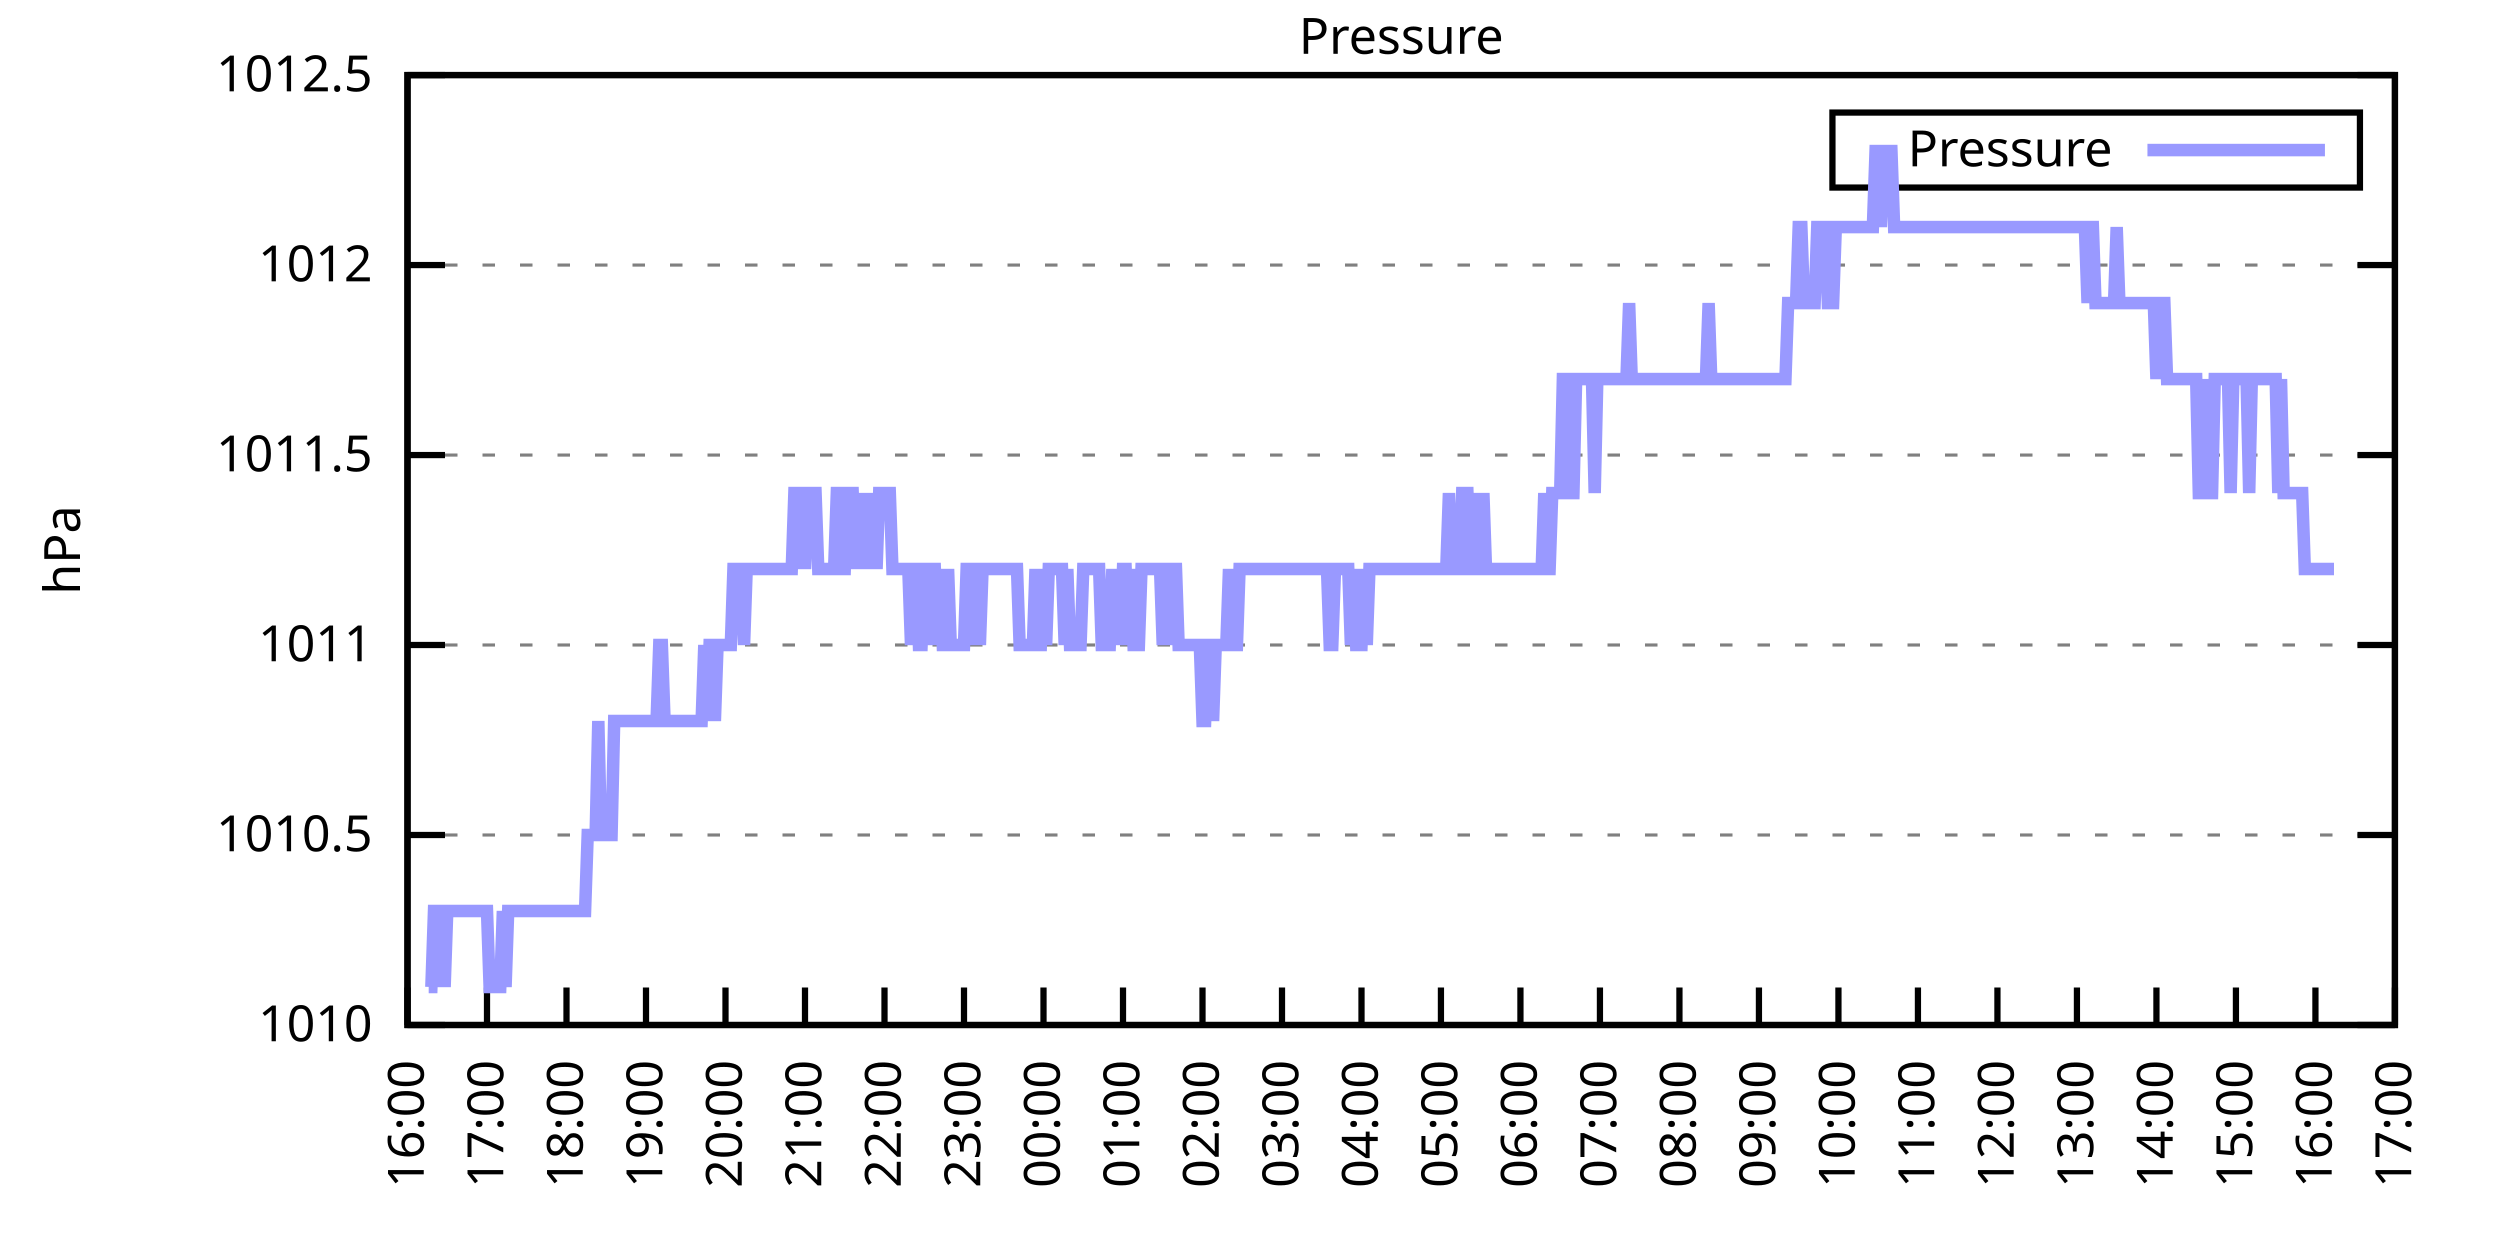
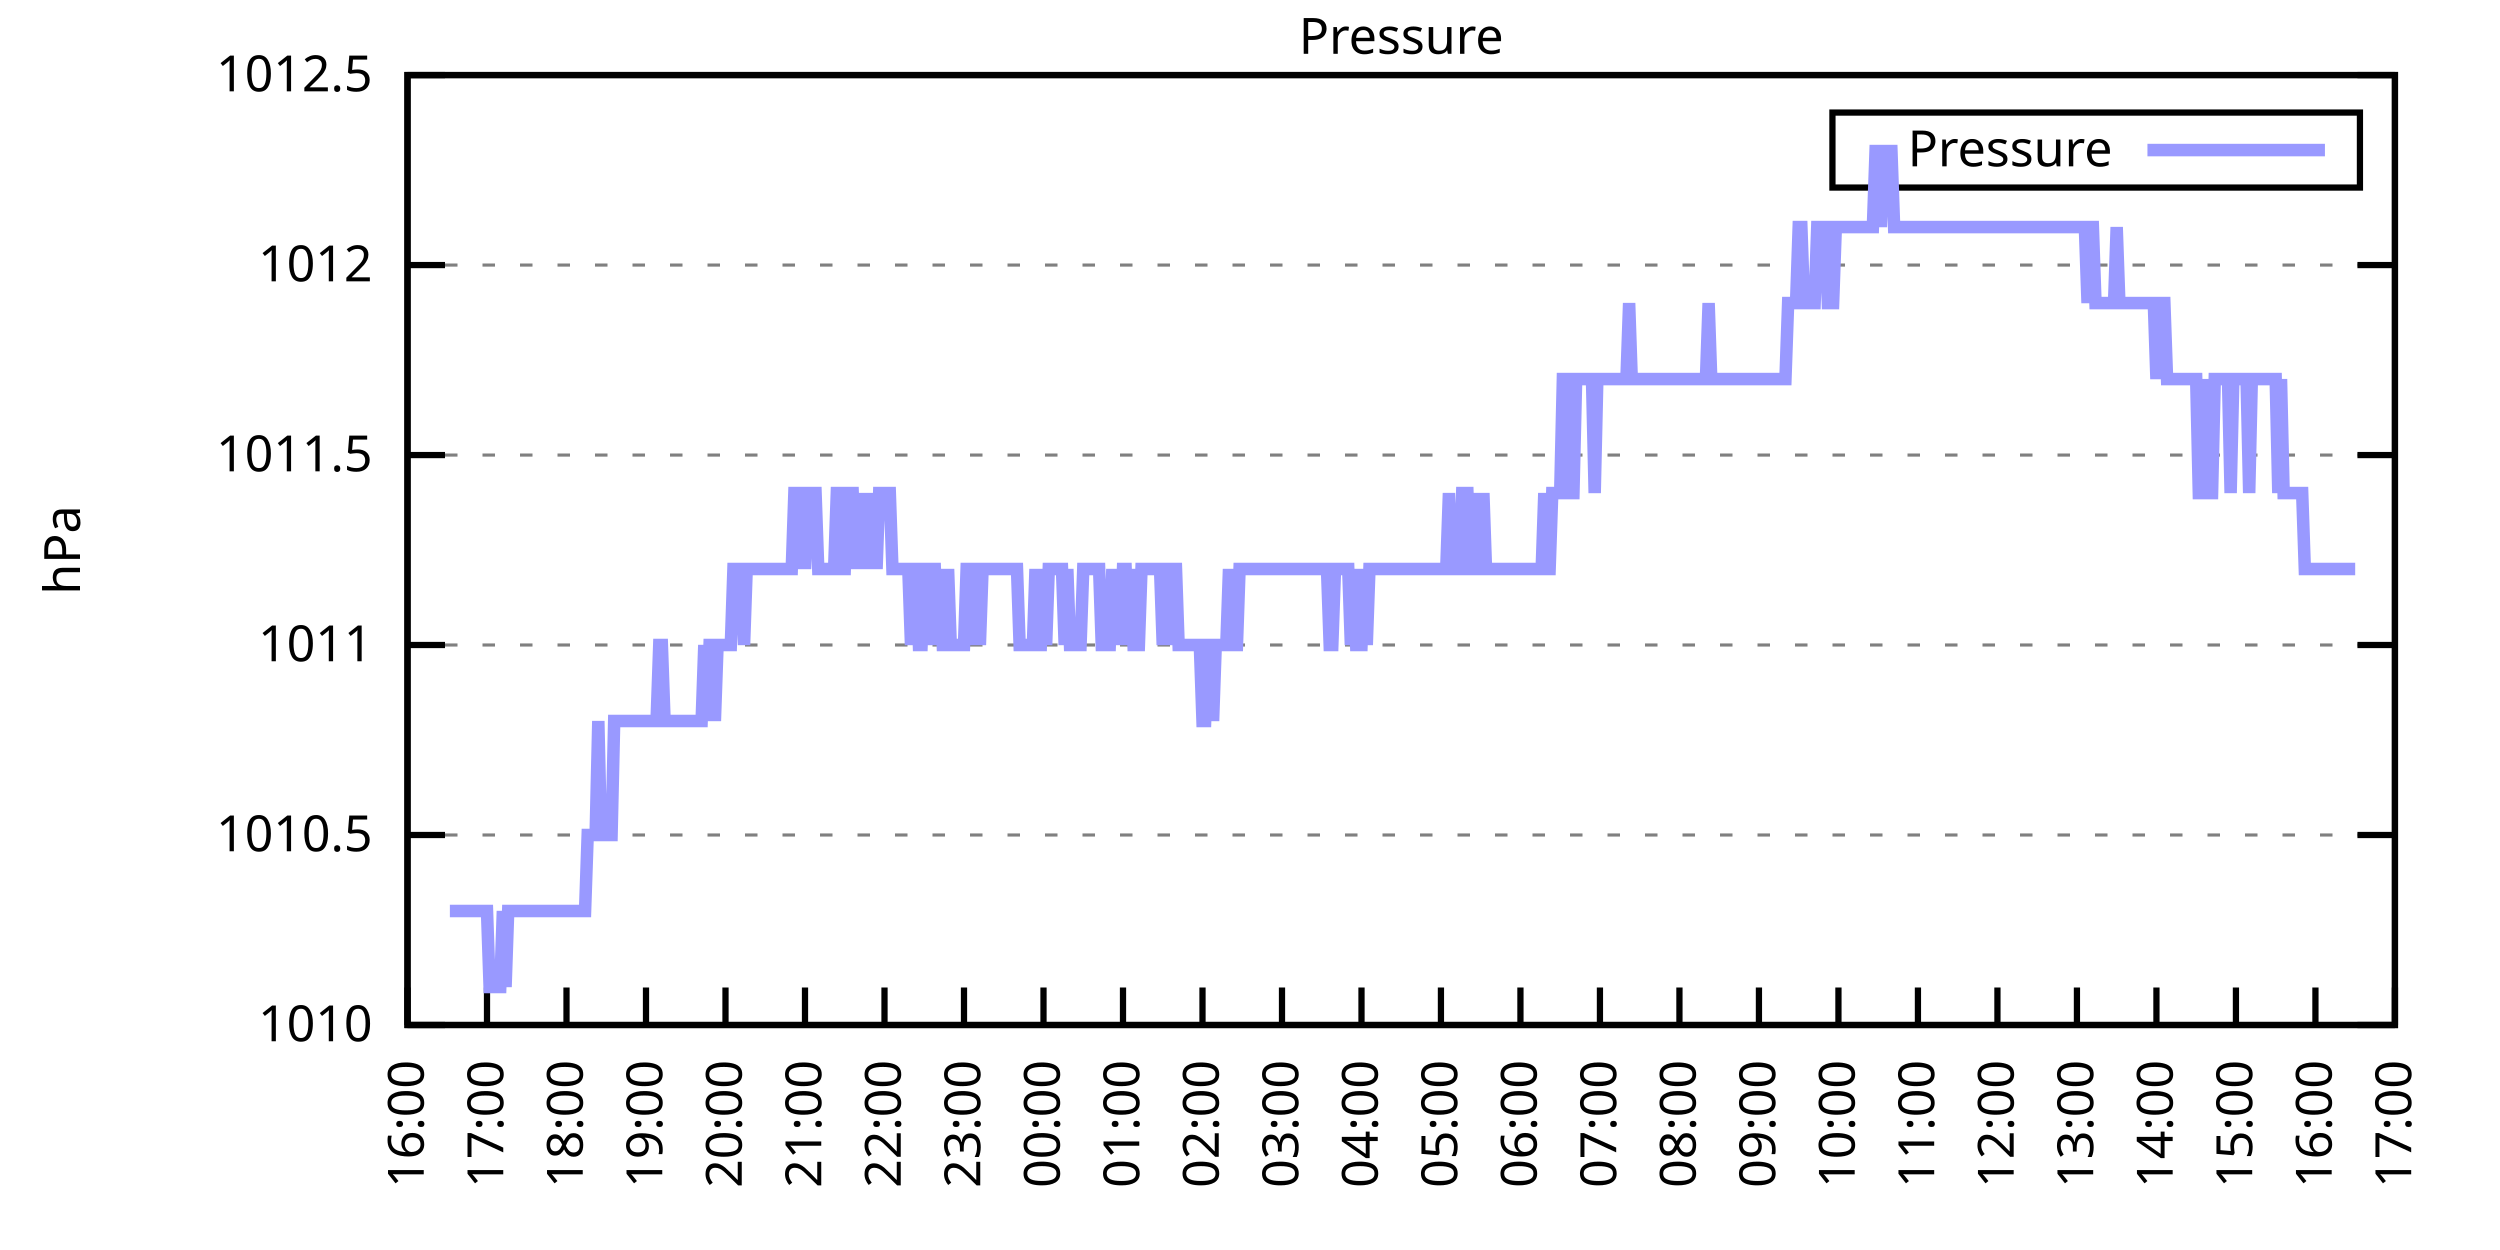
<svg xmlns="http://www.w3.org/2000/svg" xmlns:xlink="http://www.w3.org/1999/xlink" width="400" height="200" viewBox="0 0 400 200">
  <g id="gnuplot_canvas">
    <rect x="0" y="0" width="400" height="200" fill="none" />
    <defs>
      <circle id="gpDot" r="0.5" stroke-width="0.5" stroke="currentColor" />
      <path id="gpPt0" stroke-width="0.333" stroke="currentColor" d="M-1,0 h2 M0,-1 v2" />
      <path id="gpPt1" stroke-width="0.333" stroke="currentColor" d="M-1,-1 L1,1 M1,-1 L-1,1" />
      <path id="gpPt2" stroke-width="0.333" stroke="currentColor" d="M-1,0 L1,0 M0,-1 L0,1 M-1,-1 L1,1 M-1,1 L1,-1" />
      <rect id="gpPt3" stroke-width="0.333" stroke="currentColor" x="-1" y="-1" width="2" height="2" />
      <rect id="gpPt4" stroke-width="0.333" stroke="currentColor" fill="currentColor" x="-1" y="-1" width="2" height="2" />
      <circle id="gpPt5" stroke-width="0.333" stroke="currentColor" cx="0" cy="0" r="1" />
      <use xlink:href="#gpPt5" id="gpPt6" fill="currentColor" stroke="none" />
      <path id="gpPt7" stroke-width="0.333" stroke="currentColor" d="M0,-1.33 L-1.33,0.67 L1.33,0.67 z" />
      <use xlink:href="#gpPt7" id="gpPt8" fill="currentColor" stroke="none" />
      <use xlink:href="#gpPt7" id="gpPt9" stroke="currentColor" transform="rotate(180)" />
      <use xlink:href="#gpPt9" id="gpPt10" fill="currentColor" stroke="none" />
      <use xlink:href="#gpPt3" id="gpPt11" stroke="currentColor" transform="rotate(45)" />
      <use xlink:href="#gpPt11" id="gpPt12" fill="currentColor" stroke="none" />
      <path id="gpPt13" stroke-width="0.333" stroke="currentColor" d="M0,1.330 L1.265,0.411 L0.782,-1.067 L-0.782,-1.076 L-1.265,0.411 z" />
      <use xlink:href="#gpPt13" id="gpPt14" fill="currentColor" stroke="none" />
      <filter id="textbox" filterUnits="objectBoundingBox" x="0" y="0" height="1" width="1">
        <feFlood flood-color="white" flood-opacity="1" result="bgnd" />
        <feComposite in="SourceGraphic" in2="bgnd" operator="atop" />
      </filter>
      <filter id="greybox" filterUnits="objectBoundingBox" x="0" y="0" height="1" width="1">
        <feFlood flood-color="lightgrey" flood-opacity="1" result="grey" />
        <feComposite in="SourceGraphic" in2="grey" operator="atop" />
      </filter>
    </defs>
    <g fill="none" color="white" stroke="currentColor" stroke-width="1.00" stroke-linecap="butt" stroke-linejoin="miter">
</g>
    <g fill="none" color="black" stroke="currentColor" stroke-width="1.00" stroke-linecap="butt" stroke-linejoin="miter">
      <g stroke="none" shape-rendering="crispEdges">
        <polygon fill="rgb(255, 255, 255)" points="65.20,164.00 383.18,164.00 383.18,12.02 65.20,12.02 " />
      </g>
    </g>
    <g fill="none" color="black" stroke="currentColor" stroke-width="1.00" stroke-linecap="butt" stroke-linejoin="miter">
</g>
    <g fill="none" color="black" stroke="black" stroke-width="0.50" stroke-linecap="butt" stroke-linejoin="miter">
</g>
    <g fill="none" color="gray" stroke="currentColor" stroke-width="0.50" stroke-linecap="butt" stroke-linejoin="miter">
      <path stroke="gray" stroke-dasharray="2,4" class="gridline" d="M65.20,164.00 L383.19,164.00  " />
    </g>
    <g fill="none" color="gray" stroke="gray" stroke-width="1.00" stroke-linecap="butt" stroke-linejoin="miter">
</g>
    <g fill="none" color="black" stroke="currentColor" stroke-width="1.00" stroke-linecap="butt" stroke-linejoin="miter">
      <path stroke="black" d="M65.20,164.00 L71.20,164.00 M383.19,164.00 L377.19,164.00  " />
      <g transform="translate(59.60,166.60)" stroke="none" fill="black" font-family="Sans" font-size="8.00" text-anchor="end">
        <text>
          <tspan font-family="Sans"> 1010</tspan>
        </text>
      </g>
    </g>
    <g fill="none" color="black" stroke="currentColor" stroke-width="1.00" stroke-linecap="butt" stroke-linejoin="miter">
</g>
    <g fill="none" color="black" stroke="black" stroke-width="0.50" stroke-linecap="butt" stroke-linejoin="miter">
</g>
    <g fill="none" color="gray" stroke="currentColor" stroke-width="0.50" stroke-linecap="butt" stroke-linejoin="miter">
      <path stroke="gray" stroke-dasharray="2,4" class="gridline" d="M65.20,133.60 L383.19,133.60  " />
    </g>
    <g fill="none" color="gray" stroke="gray" stroke-width="1.00" stroke-linecap="butt" stroke-linejoin="miter">
</g>
    <g fill="none" color="black" stroke="currentColor" stroke-width="1.00" stroke-linecap="butt" stroke-linejoin="miter">
      <path stroke="black" d="M65.20,133.60 L71.20,133.60 M383.19,133.60 L377.19,133.60  " />
      <g transform="translate(59.60,136.20)" stroke="none" fill="black" font-family="Sans" font-size="8.00" text-anchor="end">
        <text>
          <tspan font-family="Sans"> 1010.5</tspan>
        </text>
      </g>
    </g>
    <g fill="none" color="black" stroke="currentColor" stroke-width="1.00" stroke-linecap="butt" stroke-linejoin="miter">
</g>
    <g fill="none" color="black" stroke="black" stroke-width="0.50" stroke-linecap="butt" stroke-linejoin="miter">
</g>
    <g fill="none" color="gray" stroke="currentColor" stroke-width="0.50" stroke-linecap="butt" stroke-linejoin="miter">
      <path stroke="gray" stroke-dasharray="2,4" class="gridline" d="M65.20,103.20 L383.19,103.20  " />
    </g>
    <g fill="none" color="gray" stroke="gray" stroke-width="1.00" stroke-linecap="butt" stroke-linejoin="miter">
</g>
    <g fill="none" color="black" stroke="currentColor" stroke-width="1.00" stroke-linecap="butt" stroke-linejoin="miter">
      <path stroke="black" d="M65.20,103.20 L71.20,103.20 M383.19,103.20 L377.19,103.20  " />
      <g transform="translate(59.60,105.80)" stroke="none" fill="black" font-family="Sans" font-size="8.00" text-anchor="end">
        <text>
          <tspan font-family="Sans"> 1011</tspan>
        </text>
      </g>
    </g>
    <g fill="none" color="black" stroke="currentColor" stroke-width="1.00" stroke-linecap="butt" stroke-linejoin="miter">
</g>
    <g fill="none" color="black" stroke="black" stroke-width="0.50" stroke-linecap="butt" stroke-linejoin="miter">
</g>
    <g fill="none" color="gray" stroke="currentColor" stroke-width="0.50" stroke-linecap="butt" stroke-linejoin="miter">
      <path stroke="gray" stroke-dasharray="2,4" class="gridline" d="M65.20,72.81 L383.19,72.81  " />
    </g>
    <g fill="none" color="gray" stroke="gray" stroke-width="1.00" stroke-linecap="butt" stroke-linejoin="miter">
</g>
    <g fill="none" color="black" stroke="currentColor" stroke-width="1.00" stroke-linecap="butt" stroke-linejoin="miter">
      <path stroke="black" d="M65.20,72.81 L71.20,72.81 M383.19,72.81 L377.19,72.81  " />
      <g transform="translate(59.60,75.41)" stroke="none" fill="black" font-family="Sans" font-size="8.00" text-anchor="end">
        <text>
          <tspan font-family="Sans"> 1011.5</tspan>
        </text>
      </g>
    </g>
    <g fill="none" color="black" stroke="currentColor" stroke-width="1.00" stroke-linecap="butt" stroke-linejoin="miter">
</g>
    <g fill="none" color="black" stroke="black" stroke-width="0.50" stroke-linecap="butt" stroke-linejoin="miter">
</g>
    <g fill="none" color="gray" stroke="currentColor" stroke-width="0.50" stroke-linecap="butt" stroke-linejoin="miter">
      <path stroke="gray" stroke-dasharray="2,4" class="gridline" d="M65.20,42.41 L383.19,42.41  " />
    </g>
    <g fill="none" color="gray" stroke="gray" stroke-width="1.00" stroke-linecap="butt" stroke-linejoin="miter">
</g>
    <g fill="none" color="black" stroke="currentColor" stroke-width="1.00" stroke-linecap="butt" stroke-linejoin="miter">
      <path stroke="black" d="M65.20,42.41 L71.20,42.41 M383.19,42.41 L377.19,42.41  " />
      <g transform="translate(59.60,45.01)" stroke="none" fill="black" font-family="Sans" font-size="8.00" text-anchor="end">
        <text>
          <tspan font-family="Sans"> 1012</tspan>
        </text>
      </g>
    </g>
    <g fill="none" color="black" stroke="currentColor" stroke-width="1.00" stroke-linecap="butt" stroke-linejoin="miter">
</g>
    <g fill="none" color="black" stroke="black" stroke-width="0.50" stroke-linecap="butt" stroke-linejoin="miter">
</g>
    <g fill="none" color="gray" stroke="currentColor" stroke-width="0.50" stroke-linecap="butt" stroke-linejoin="miter">
      <path stroke="gray" stroke-dasharray="2,4" class="gridline" d="M65.20,12.01 L383.19,12.01  " />
    </g>
    <g fill="none" color="gray" stroke="gray" stroke-width="1.00" stroke-linecap="butt" stroke-linejoin="miter">
</g>
    <g fill="none" color="black" stroke="currentColor" stroke-width="1.00" stroke-linecap="butt" stroke-linejoin="miter">
      <path stroke="black" d="M65.20,12.01 L71.20,12.01 M383.19,12.01 L377.19,12.01  " />
      <g transform="translate(59.60,14.61)" stroke="none" fill="black" font-family="Sans" font-size="8.00" text-anchor="end">
        <text>
          <tspan font-family="Sans"> 1012.5</tspan>
        </text>
      </g>
    </g>
    <g fill="none" color="black" stroke="currentColor" stroke-width="1.00" stroke-linecap="butt" stroke-linejoin="miter">
      <path stroke="black" d="M65.20,164.00 L65.20,158.00  " />
      <g transform="translate(67.80,169.60) rotate(270.00)" stroke="none" fill="black" font-family="Sans" font-size="8.00" text-anchor="end">
        <text>
          <tspan font-family="Sans">16:00</tspan>
        </text>
      </g>
    </g>
    <g fill="none" color="black" stroke="currentColor" stroke-width="1.00" stroke-linecap="butt" stroke-linejoin="miter">
      <path stroke="black" d="M77.92,164.00 L77.92,158.00  " />
      <g transform="translate(80.52,169.60) rotate(270.00)" stroke="none" fill="black" font-family="Sans" font-size="8.00" text-anchor="end">
        <text>
          <tspan font-family="Sans">17:00</tspan>
        </text>
      </g>
    </g>
    <g fill="none" color="black" stroke="currentColor" stroke-width="1.00" stroke-linecap="butt" stroke-linejoin="miter">
      <path stroke="black" d="M90.64,164.00 L90.64,158.00  " />
      <g transform="translate(93.24,169.60) rotate(270.00)" stroke="none" fill="black" font-family="Sans" font-size="8.00" text-anchor="end">
        <text>
          <tspan font-family="Sans">18:00</tspan>
        </text>
      </g>
    </g>
    <g fill="none" color="black" stroke="currentColor" stroke-width="1.00" stroke-linecap="butt" stroke-linejoin="miter">
      <path stroke="black" d="M103.36,164.00 L103.36,158.00  " />
      <g transform="translate(105.96,169.60) rotate(270.00)" stroke="none" fill="black" font-family="Sans" font-size="8.00" text-anchor="end">
        <text>
          <tspan font-family="Sans">19:00</tspan>
        </text>
      </g>
    </g>
    <g fill="none" color="black" stroke="currentColor" stroke-width="1.00" stroke-linecap="butt" stroke-linejoin="miter">
      <path stroke="black" d="M116.08,164.00 L116.08,158.00  " />
      <g transform="translate(118.68,169.60) rotate(270.00)" stroke="none" fill="black" font-family="Sans" font-size="8.00" text-anchor="end">
        <text>
          <tspan font-family="Sans">20:00</tspan>
        </text>
      </g>
    </g>
    <g fill="none" color="black" stroke="currentColor" stroke-width="1.00" stroke-linecap="butt" stroke-linejoin="miter">
      <path stroke="black" d="M128.80,164.00 L128.80,158.00  " />
      <g transform="translate(131.40,169.60) rotate(270.00)" stroke="none" fill="black" font-family="Sans" font-size="8.00" text-anchor="end">
        <text>
          <tspan font-family="Sans">21:00</tspan>
        </text>
      </g>
    </g>
    <g fill="none" color="black" stroke="currentColor" stroke-width="1.00" stroke-linecap="butt" stroke-linejoin="miter">
      <path stroke="black" d="M141.52,164.00 L141.52,158.00  " />
      <g transform="translate(144.12,169.60) rotate(270.00)" stroke="none" fill="black" font-family="Sans" font-size="8.00" text-anchor="end">
        <text>
          <tspan font-family="Sans">22:00</tspan>
        </text>
      </g>
    </g>
    <g fill="none" color="black" stroke="currentColor" stroke-width="1.00" stroke-linecap="butt" stroke-linejoin="miter">
      <path stroke="black" d="M154.24,164.00 L154.24,158.00  " />
      <g transform="translate(156.84,169.60) rotate(270.00)" stroke="none" fill="black" font-family="Sans" font-size="8.00" text-anchor="end">
        <text>
          <tspan font-family="Sans">23:00</tspan>
        </text>
      </g>
    </g>
    <g fill="none" color="black" stroke="currentColor" stroke-width="1.00" stroke-linecap="butt" stroke-linejoin="miter">
      <path stroke="black" d="M166.96,164.00 L166.96,158.00  " />
      <g transform="translate(169.56,169.60) rotate(270.00)" stroke="none" fill="black" font-family="Sans" font-size="8.00" text-anchor="end">
        <text>
          <tspan font-family="Sans">00:00</tspan>
        </text>
      </g>
    </g>
    <g fill="none" color="black" stroke="currentColor" stroke-width="1.00" stroke-linecap="butt" stroke-linejoin="miter">
      <path stroke="black" d="M179.68,164.00 L179.68,158.00  " />
      <g transform="translate(182.28,169.60) rotate(270.00)" stroke="none" fill="black" font-family="Sans" font-size="8.00" text-anchor="end">
        <text>
          <tspan font-family="Sans">01:00</tspan>
        </text>
      </g>
    </g>
    <g fill="none" color="black" stroke="currentColor" stroke-width="1.00" stroke-linecap="butt" stroke-linejoin="miter">
      <path stroke="black" d="M192.40,164.00 L192.40,158.00  " />
      <g transform="translate(195.00,169.60) rotate(270.00)" stroke="none" fill="black" font-family="Sans" font-size="8.00" text-anchor="end">
        <text>
          <tspan font-family="Sans">02:00</tspan>
        </text>
      </g>
    </g>
    <g fill="none" color="black" stroke="currentColor" stroke-width="1.00" stroke-linecap="butt" stroke-linejoin="miter">
      <path stroke="black" d="M205.12,164.00 L205.12,158.00  " />
      <g transform="translate(207.72,169.60) rotate(270.00)" stroke="none" fill="black" font-family="Sans" font-size="8.00" text-anchor="end">
        <text>
          <tspan font-family="Sans">03:00</tspan>
        </text>
      </g>
    </g>
    <g fill="none" color="black" stroke="currentColor" stroke-width="1.00" stroke-linecap="butt" stroke-linejoin="miter">
      <path stroke="black" d="M217.84,164.00 L217.84,158.00  " />
      <g transform="translate(220.44,169.60) rotate(270.00)" stroke="none" fill="black" font-family="Sans" font-size="8.00" text-anchor="end">
        <text>
          <tspan font-family="Sans">04:00</tspan>
        </text>
      </g>
    </g>
    <g fill="none" color="black" stroke="currentColor" stroke-width="1.00" stroke-linecap="butt" stroke-linejoin="miter">
      <path stroke="black" d="M230.55,164.00 L230.55,158.00  " />
      <g transform="translate(233.15,169.60) rotate(270.00)" stroke="none" fill="black" font-family="Sans" font-size="8.00" text-anchor="end">
        <text>
          <tspan font-family="Sans">05:00</tspan>
        </text>
      </g>
    </g>
    <g fill="none" color="black" stroke="currentColor" stroke-width="1.00" stroke-linecap="butt" stroke-linejoin="miter">
      <path stroke="black" d="M243.27,164.00 L243.27,158.00  " />
      <g transform="translate(245.87,169.60) rotate(270.00)" stroke="none" fill="black" font-family="Sans" font-size="8.00" text-anchor="end">
        <text>
          <tspan font-family="Sans">06:00</tspan>
        </text>
      </g>
    </g>
    <g fill="none" color="black" stroke="currentColor" stroke-width="1.00" stroke-linecap="butt" stroke-linejoin="miter">
      <path stroke="black" d="M255.99,164.00 L255.99,158.00  " />
      <g transform="translate(258.59,169.60) rotate(270.00)" stroke="none" fill="black" font-family="Sans" font-size="8.00" text-anchor="end">
        <text>
          <tspan font-family="Sans">07:00</tspan>
        </text>
      </g>
    </g>
    <g fill="none" color="black" stroke="currentColor" stroke-width="1.00" stroke-linecap="butt" stroke-linejoin="miter">
      <path stroke="black" d="M268.71,164.00 L268.71,158.00  " />
      <g transform="translate(271.31,169.60) rotate(270.00)" stroke="none" fill="black" font-family="Sans" font-size="8.00" text-anchor="end">
        <text>
          <tspan font-family="Sans">08:00</tspan>
        </text>
      </g>
    </g>
    <g fill="none" color="black" stroke="currentColor" stroke-width="1.00" stroke-linecap="butt" stroke-linejoin="miter">
      <path stroke="black" d="M281.43,164.00 L281.43,158.00  " />
      <g transform="translate(284.03,169.60) rotate(270.00)" stroke="none" fill="black" font-family="Sans" font-size="8.00" text-anchor="end">
        <text>
          <tspan font-family="Sans">09:00</tspan>
        </text>
      </g>
    </g>
    <g fill="none" color="black" stroke="currentColor" stroke-width="1.00" stroke-linecap="butt" stroke-linejoin="miter">
      <path stroke="black" d="M294.15,164.00 L294.15,158.00  " />
      <g transform="translate(296.75,169.60) rotate(270.00)" stroke="none" fill="black" font-family="Sans" font-size="8.00" text-anchor="end">
        <text>
          <tspan font-family="Sans">10:00</tspan>
        </text>
      </g>
    </g>
    <g fill="none" color="black" stroke="currentColor" stroke-width="1.00" stroke-linecap="butt" stroke-linejoin="miter">
      <path stroke="black" d="M306.87,164.00 L306.87,158.00  " />
      <g transform="translate(309.47,169.60) rotate(270.00)" stroke="none" fill="black" font-family="Sans" font-size="8.00" text-anchor="end">
        <text>
          <tspan font-family="Sans">11:00</tspan>
        </text>
      </g>
    </g>
    <g fill="none" color="black" stroke="currentColor" stroke-width="1.00" stroke-linecap="butt" stroke-linejoin="miter">
      <path stroke="black" d="M319.59,164.00 L319.59,158.00  " />
      <g transform="translate(322.19,169.60) rotate(270.00)" stroke="none" fill="black" font-family="Sans" font-size="8.00" text-anchor="end">
        <text>
          <tspan font-family="Sans">12:00</tspan>
        </text>
      </g>
    </g>
    <g fill="none" color="black" stroke="currentColor" stroke-width="1.00" stroke-linecap="butt" stroke-linejoin="miter">
      <path stroke="black" d="M332.31,164.00 L332.31,158.00  " />
      <g transform="translate(334.91,169.60) rotate(270.00)" stroke="none" fill="black" font-family="Sans" font-size="8.00" text-anchor="end">
        <text>
          <tspan font-family="Sans">13:00</tspan>
        </text>
      </g>
    </g>
    <g fill="none" color="black" stroke="currentColor" stroke-width="1.00" stroke-linecap="butt" stroke-linejoin="miter">
      <path stroke="black" d="M345.03,164.00 L345.03,158.00  " />
      <g transform="translate(347.63,169.60) rotate(270.00)" stroke="none" fill="black" font-family="Sans" font-size="8.00" text-anchor="end">
        <text>
          <tspan font-family="Sans">14:00</tspan>
        </text>
      </g>
    </g>
    <g fill="none" color="black" stroke="currentColor" stroke-width="1.00" stroke-linecap="butt" stroke-linejoin="miter">
      <path stroke="black" d="M357.75,164.00 L357.75,158.00  " />
      <g transform="translate(360.35,169.60) rotate(270.00)" stroke="none" fill="black" font-family="Sans" font-size="8.00" text-anchor="end">
        <text>
          <tspan font-family="Sans">15:00</tspan>
        </text>
      </g>
    </g>
    <g fill="none" color="black" stroke="currentColor" stroke-width="1.00" stroke-linecap="butt" stroke-linejoin="miter">
      <path stroke="black" d="M370.47,164.00 L370.47,158.00  " />
      <g transform="translate(373.07,169.60) rotate(270.00)" stroke="none" fill="black" font-family="Sans" font-size="8.00" text-anchor="end">
        <text>
          <tspan font-family="Sans">16:00</tspan>
        </text>
      </g>
    </g>
    <g fill="none" color="black" stroke="currentColor" stroke-width="1.00" stroke-linecap="butt" stroke-linejoin="miter">
      <path stroke="black" d="M383.19,164.00 L383.19,158.00  " />
      <g transform="translate(385.79,169.60) rotate(270.00)" stroke="none" fill="black" font-family="Sans" font-size="8.00" text-anchor="end">
        <text>
          <tspan font-family="Sans">17:00</tspan>
        </text>
      </g>
    </g>
    <g fill="none" color="black" stroke="currentColor" stroke-width="1.00" stroke-linecap="butt" stroke-linejoin="miter">
</g>
    <g fill="none" color="black" stroke="currentColor" stroke-width="1.00" stroke-linecap="butt" stroke-linejoin="miter">
      <path stroke="black" d="M65.20,12.01 L65.20,164.00 L383.19,164.00 L383.19,12.01 L65.20,12.01 Z  " />
    </g>
    <g fill="none" color="black" stroke="currentColor" stroke-width="1.00" stroke-linecap="butt" stroke-linejoin="miter">
</g>
    <g fill="none" color="black" stroke="currentColor" stroke-width="1.00" stroke-linecap="butt" stroke-linejoin="miter">
      <path stroke="black" d="M293.19,30.01 L293.19,18.01 L377.59,18.01 L377.59,30.01 L293.19,30.01 Z  " />
    </g>
    <g id="Pressure_plot_1">
      <g fill="none" color="white" stroke="black" stroke-width="2.00" stroke-linecap="butt" stroke-linejoin="miter">
</g>
      <g fill="none" color="black" stroke="currentColor" stroke-width="2.00" stroke-linecap="butt" stroke-linejoin="miter">
        <g transform="translate(337.99,26.61)" stroke="none" fill="black" font-family="Sans" font-size="8.00" text-anchor="end">
          <text>
            <tspan font-family="Sans">Pressure</tspan>
          </text>
        </g>
      </g>
      <g fill="none" color="black" stroke="currentColor" stroke-width="2.00" stroke-linecap="butt" stroke-linejoin="miter">
-         <path stroke="rgb(153, 153, 255)" d="M343.59,24.01 L371.99,24.01 M68.59,157.92 L69.02,157.92 L69.44,145.76 L69.86,145.76 L70.29,157.92 L70.71,145.76   L71.14,157.92 L71.56,145.76 L71.98,145.76 L72.41,145.76 L72.83,145.76 L73.26,145.76 L73.68,145.76 L74.10,145.76   L74.53,145.76 L74.95,145.76 L75.38,145.76 L75.80,145.76 L76.22,145.76 L76.65,145.76 L77.07,145.76 L77.50,145.76   L77.92,145.76 L78.34,157.92 L78.77,157.92 L79.19,157.92 L79.62,157.92 L80.04,157.92 L80.46,145.76 L80.89,157.92   L81.31,145.76 L81.74,145.76 L82.16,145.76 L82.58,145.76 L83.01,145.76 L83.43,145.76 L83.86,145.76 L84.28,145.76   L84.70,145.76 L85.13,145.76 L85.55,145.76 L85.98,145.76 L86.40,145.76 L86.82,145.76 L87.25,145.76 L87.67,145.76   L88.10,145.76 L88.52,145.76 L88.94,145.76 L89.37,145.76 L89.79,145.76 L90.22,145.76 L90.64,145.76 L91.06,145.76   L91.49,145.76 L91.91,145.76 L92.34,145.76 L92.76,145.76 L93.18,145.76 L93.61,145.76 L94.03,133.60 L94.46,133.60   L94.88,133.60 L95.30,133.60 L95.73,115.36 L96.15,133.60 L96.58,133.60 L97.00,133.60 L97.42,133.60 L97.85,133.60   L98.27,115.36 L98.69,115.36 L99.12,115.36 L99.54,115.36 L99.97,115.36 L100.39,115.36 L100.81,115.36 L101.24,115.36   L101.66,115.36 L102.09,115.36 L102.51,115.36 L102.93,115.36 L103.36,115.36 L103.78,115.36 L104.21,115.36 L104.63,115.36   L105.05,115.36 L105.48,103.20 L105.90,103.20 L106.33,115.36 L106.75,115.36 L107.17,115.36 L107.60,115.36 L108.02,115.36   L108.45,115.36 L108.87,115.36 L109.29,115.36 L109.72,115.36 L110.14,115.36 L110.57,115.36 L110.99,115.36 L111.41,115.36   L111.84,115.36 L112.26,115.36 L112.69,103.20 L113.11,115.36 L113.53,103.20 L113.96,103.20 L114.38,115.36 L114.81,103.20   L115.23,103.20 L115.65,103.20 L116.08,103.20 L116.50,103.20 L116.93,103.20 L117.35,91.04 L117.77,91.04 L118.20,91.04   L118.62,91.04 L119.05,103.20 L119.47,91.04 L119.89,91.04 L120.32,91.04 L120.74,91.04 L121.17,91.04 L121.59,91.04   L122.01,91.04 L122.44,91.04 L122.86,91.04 L123.29,91.04 L123.71,91.04 L124.13,91.04 L124.56,91.04 L124.98,91.04   L125.41,91.04 L125.83,91.04 L126.25,91.04 L126.68,91.04 L127.10,78.89 L127.53,78.89 L127.95,91.04 L128.37,78.89   L128.80,91.04 L129.22,78.89 L129.65,78.89 L130.07,78.89 L130.49,78.89 L130.92,91.04 L131.34,91.04 L131.77,91.04   L132.19,91.04 L132.61,91.04 L133.04,91.04 L133.46,91.04 L133.89,78.89 L134.31,78.89 L134.73,91.04 L135.16,91.04   L135.58,78.89 L136.01,78.89 L136.43,78.89 L136.85,91.04 L137.28,78.89 L137.70,91.04 L138.13,78.89 L138.55,91.04   L138.97,78.89 L139.40,91.04 L139.82,78.89 L140.25,91.04 L140.67,78.89 L141.09,78.89 L141.52,78.89 L141.94,78.89   L142.37,78.89 L142.79,91.04 L143.21,91.04 L143.64,91.04 L144.06,91.04 L144.49,91.04 L144.91,91.04 L145.33,91.04   L145.76,103.20 L146.18,91.04 L146.61,91.04 L147.03,103.20 L147.45,103.20 L147.88,91.04 L148.30,91.04 L148.73,103.20   L149.15,91.04 L149.57,91.04 L150.00,103.20 L150.42,91.04 L150.85,103.20 L151.27,103.20 L151.69,91.04 L152.12,103.20   L152.54,103.20 L152.97,103.20 L153.39,103.20 L153.81,103.20 L154.24,103.20 L154.66,91.04 L155.09,91.04 L155.51,91.04   L155.93,103.20 L156.36,91.04 L156.78,103.20 L157.21,91.04 L157.63,91.04 L158.05,91.04 L158.48,91.04 L158.90,91.04   L159.33,91.04 L159.75,91.04 L160.17,91.04 L160.60,91.04 L161.02,91.04 L161.44,91.04 L161.87,91.04 L162.29,91.04   L162.72,91.04 L163.14,103.20 L163.56,103.20 L163.99,103.20 L164.41,103.20 L164.84,103.20 L165.26,103.20 L165.68,91.04   L166.11,103.20 L166.53,103.20 L166.96,91.04 L167.38,103.20 L167.80,91.04 L168.23,91.04 L168.65,91.04 L169.08,91.04   L169.50,91.04 L169.92,91.04 L170.35,103.20 L170.77,91.04 L171.20,103.20 L171.62,103.20 L172.04,103.20 L172.47,103.20   L172.89,103.20 L173.32,91.04 L173.74,91.04 L174.16,91.04 L174.59,91.04 L175.01,91.04 L175.44,91.04 L175.86,91.04   L176.28,103.20 L176.71,103.20 L177.13,103.20 L177.56,103.20 L177.98,91.04 L178.40,103.20 L178.83,91.04 L179.25,103.20   L179.68,91.04 L180.10,91.04 L180.52,103.20 L180.95,91.04 L181.37,103.20 L181.80,103.20 L182.22,103.20 L182.64,91.04   L183.07,91.04 L183.49,91.04 L183.92,91.04 L184.34,91.04 L184.76,91.04 L185.19,91.04 L185.61,91.04 L186.04,103.20   L186.46,91.04 L186.88,103.20 L187.31,91.04 L187.73,91.04 L188.16,91.04 L188.58,103.20 L189.00,103.20 L189.43,103.20   L189.85,103.20 L190.28,103.20 L190.70,103.20 L191.12,103.20 L191.55,103.20 L191.97,103.20 L192.40,115.36 L192.82,115.36   L193.24,103.20 L193.67,103.20 L194.09,115.36 L194.52,103.20 L194.94,103.20 L195.36,103.20 L195.79,103.20 L196.21,103.20   L196.64,91.04 L197.06,103.20 L197.48,103.20 L197.91,103.20 L198.33,91.04 L198.76,91.04 L199.18,91.04 L199.60,91.04   L200.03,91.04 L200.45,91.04 L200.88,91.04 L201.30,91.04 L201.72,91.04 L202.15,91.04 L202.57,91.04 L203.00,91.04   L203.42,91.04 L203.84,91.04 L204.27,91.04 L204.69,91.04 L205.12,91.04 L205.54,91.04 L205.96,91.04 L206.39,91.04   L206.81,91.04 L207.24,91.04 L207.66,91.04 L208.08,91.04 L208.51,91.04 L208.93,91.04 L209.36,91.04 L209.78,91.04   L210.20,91.04 L210.63,91.04 L211.05,91.04 L211.48,91.04 L211.90,91.04 L212.32,91.04 L212.75,103.20 L213.17,103.20   L213.60,91.04 L214.02,91.04 L214.44,91.04 L214.87,91.04 L215.29,91.04 L215.72,91.04 L216.14,103.20 L216.56,91.04   L216.99,103.20 L217.41,103.20 L217.84,103.20 L218.26,91.04 L218.68,103.20 L219.11,91.04 L219.53,91.04 L219.96,91.04   L220.38,91.04 L220.80,91.04 L221.23,91.04 L221.65,91.04 L222.08,91.04 L222.50,91.04 L222.92,91.04 L223.35,91.04   L223.77,91.04 L224.20,91.04 L224.62,91.04 L225.04,91.04 L225.47,91.04 L225.89,91.04 L226.31,91.04 L226.74,91.04   L227.16,91.04 L227.59,91.04 L228.01,91.04 L228.43,91.04 L228.86,91.04 L229.28,91.04 L229.71,91.04 L230.13,91.04   L230.55,91.04 L230.98,91.04 L231.40,91.04 L231.83,78.89 L232.25,91.04 L232.67,91.04 L233.10,91.04 L233.52,91.04   L233.95,78.89 L234.37,78.89 L234.79,78.89 L235.22,91.04 L235.64,91.04 L236.07,78.89 L236.49,91.04 L236.91,91.04   L237.34,78.89 L237.76,91.04 L238.19,91.04 L238.61,91.04 L239.03,91.04 L239.46,91.04 L239.88,91.04 L240.31,91.04   L240.73,91.04 L241.15,91.04 L241.58,91.04 L242.00,91.04 L242.43,91.04 L242.85,91.04 L243.27,91.04 L243.70,91.04   L244.12,91.04 L244.55,91.04 L244.97,91.04 L245.39,91.04 L245.82,91.04 L246.24,91.04 L246.67,91.04 L247.09,78.89   L247.51,91.04 L247.94,91.04 L248.36,78.89 L248.79,78.89 L249.21,78.89 L249.63,78.89 L250.06,60.65 L250.48,60.65   L250.91,60.65 L251.33,78.89 L251.75,78.89 L252.18,60.65 L252.60,60.65 L253.03,60.65 L253.45,60.65 L253.87,60.65   L254.30,60.65 L254.72,60.65 L255.15,78.89 L255.57,60.65 L255.99,60.65 L256.42,60.65 L256.84,60.65 L257.27,60.65   L257.69,60.65 L258.11,60.65 L258.54,60.65 L258.96,60.65 L259.39,60.65 L259.81,60.65 L260.23,60.65 L260.66,48.49   L261.08,60.65 L261.51,60.65 L261.93,60.65 L262.35,60.65 L262.78,60.65 L263.20,60.65 L263.63,60.65 L264.05,60.65   L264.47,60.65 L264.90,60.65 L265.32,60.65 L265.75,60.65 L266.17,60.65 L266.59,60.65 L267.02,60.65 L267.44,60.65   L267.87,60.65 L268.29,60.65 L268.71,60.65 L269.14,60.65 L269.56,60.65 L269.99,60.65 L270.41,60.65 L270.83,60.65   L271.26,60.65 L271.68,60.65 L272.11,60.65 L272.53,60.65 L272.95,60.65 L273.38,48.49 L273.80,60.65 L274.23,60.65   L274.65,60.65 L275.07,60.65 L275.50,60.65 L275.92,60.65 L276.35,60.65 L276.77,60.65 L277.19,60.65 L277.62,60.65   L278.04,60.65 L278.47,60.65 L278.89,60.65 L279.31,60.65 L279.74,60.65 L280.16,60.65 L280.59,60.65 L281.01,60.65   L281.43,60.65 L281.86,60.65 L282.28,60.65 L282.71,60.65 L283.13,60.65 L283.55,60.65 L283.98,60.65 L284.40,60.65   L284.83,60.65 L285.25,60.65 L285.67,60.65 L286.10,48.49 L286.52,48.49 L286.95,48.49 L287.37,48.49 L287.79,36.33   L288.22,36.33 L288.64,48.49 L289.06,48.49 L289.49,48.49 L289.91,48.49 L290.34,48.49 L290.76,36.33 L291.18,36.33   L291.61,36.33 L292.03,36.33 L292.46,48.49 L292.88,48.49 L293.30,48.49 L293.73,36.33 L294.15,36.33 L294.58,36.33   L295.00,36.33 L295.42,36.33 L295.85,36.33 L296.27,36.33 L296.70,36.33 L297.12,36.33 L297.54,36.33 L297.97,36.33   L298.39,36.33 L298.82,36.33 L299.24,36.33 L299.66,36.33 L300.09,24.17 L300.51,24.17 L300.94,36.33 L301.36,24.17   L301.78,24.17 L302.21,24.17 L302.63,24.17 L303.06,36.33 L303.48,36.33 L303.90,36.33 L304.33,36.33 L304.75,36.33   L305.18,36.33 L305.60,36.33 L306.02,36.33 L306.45,36.33 L306.87,36.33 L307.30,36.33 L307.72,36.33 L308.14,36.33   L308.57,36.33 L308.99,36.33 L309.42,36.33 L309.84,36.33 L310.26,36.33 L310.69,36.33 L311.11,36.33 L311.54,36.33   L311.96,36.33 L312.38,36.33 L312.81,36.33 L313.23,36.33 L313.66,36.33 L314.08,36.33 L314.50,36.33 L314.93,36.33   L315.35,36.33 L315.78,36.33 L316.20,36.33 L316.62,36.33 L317.05,36.33 L317.47,36.33 L317.90,36.33 L318.32,36.33   L318.74,36.33 L319.17,36.33 L319.59,36.33 L320.02,36.33 L320.44,36.33 L320.86,36.33 L321.29,36.33 L321.71,36.33   L322.14,36.33 L322.56,36.33 L322.98,36.33 L323.41,36.33 L323.83,36.33 L324.26,36.33 L324.68,36.33 L325.10,36.33   L325.53,36.33 L325.95,36.33 L326.38,36.33 L326.80,36.33 L327.22,36.33 L327.65,36.33 L328.07,36.33 L328.50,36.33   L328.92,36.33 L329.34,36.33 L329.77,36.33 L330.19,36.33 L330.62,36.33 L331.04,36.33 L331.46,36.33 L331.89,36.33   L332.31,36.33 L332.74,36.33 L333.16,36.33 L333.58,36.33 L334.01,48.49 L334.43,36.33 L334.86,36.33 L335.28,48.49   L335.70,48.49 L336.13,48.49 L336.55,48.49 L336.98,48.49 L337.40,48.49 L337.82,48.49 L338.25,48.49 L338.67,36.33   L339.10,48.49 L339.52,48.49 L339.94,48.49 L340.37,48.49 L340.79,48.49 L341.22,48.49 L341.64,48.49 L342.06,48.49   L342.49,48.49 L342.91,48.49 L343.34,48.49 L343.76,48.49 L344.18,48.49 L344.61,48.49 L345.03,60.65 L345.46,48.49   L345.88,48.49 L346.30,48.49 L346.73,60.65 L347.15,60.65 L347.58,60.65 L348.00,60.65 L348.42,60.65 L348.85,60.65   L349.27,60.65 L349.70,60.65 L350.12,60.65 L350.54,60.65 L350.97,60.65 L351.39,60.65 L351.81,78.89 L352.24,78.89   L352.66,78.89 L353.09,60.65 L353.51,78.89 L353.93,78.89 L354.36,60.65 L354.78,60.65 L355.21,60.65 L355.63,60.65   L356.05,60.65 L356.48,60.65 L356.90,78.89 L357.33,60.65 L357.75,60.65 L358.17,60.65 L358.60,60.65 L359.02,60.65   L359.45,60.65 L359.87,78.89 L360.29,60.65 L360.72,60.65 L361.14,60.65 L361.57,60.65 L361.99,60.65 L362.41,60.65   L362.84,60.65 L363.26,60.65 L363.69,60.65 L364.11,60.65 L364.53,78.89 L364.96,60.65 L365.38,78.89 L365.81,78.89   L366.23,78.89 L366.65,78.89 L367.08,78.89 L367.50,78.89 L367.93,78.89 L368.35,78.89 L368.77,91.04 L369.20,91.04   L369.62,91.04 L370.05,91.04 L370.47,91.04 L370.89,91.04 L371.32,91.04 L371.74,91.04 L372.17,91.04 L372.59,91.04   L373.01,91.04 L373.44,91.04  " />
+         <path stroke="rgb(153, 153, 255)" d="M343.59,24.01 L371.99,24.01 M71.98,145.76 L72.41,145.76 L72.83,145.76 L73.26,145.76 L73.68,145.76 L74.10,145.76   L74.53,145.76 L74.95,145.76 L75.38,145.76 L75.80,145.76 L76.22,145.76 L76.65,145.76 L77.07,145.76 L77.50,145.76   L77.92,145.76 L78.34,157.92 L78.77,157.92 L79.19,157.92 L79.62,157.92 L80.04,157.92 L80.46,145.76 L80.89,157.92   L81.31,145.76 L81.74,145.76 L82.16,145.76 L82.58,145.76 L83.01,145.76 L83.43,145.76 L83.86,145.76 L84.28,145.76   L84.70,145.76 L85.13,145.76 L85.55,145.76 L85.98,145.76 L86.40,145.76 L86.82,145.76 L87.25,145.76 L87.67,145.76   L88.10,145.76 L88.52,145.76 L88.94,145.76 L89.37,145.76 L89.79,145.76 L90.22,145.76 L90.64,145.76 L91.06,145.76   L91.49,145.76 L91.91,145.76 L92.34,145.76 L92.76,145.76 L93.18,145.76 L93.61,145.76 L94.03,133.60 L94.46,133.60   L94.88,133.60 L95.30,133.60 L95.73,115.36 L96.15,133.60 L96.58,133.60 L97.00,133.60 L97.42,133.60 L97.85,133.60   L98.27,115.36 L98.69,115.36 L99.12,115.36 L99.54,115.36 L99.97,115.36 L100.39,115.36 L100.81,115.36 L101.24,115.36   L101.66,115.36 L102.09,115.36 L102.51,115.36 L102.93,115.36 L103.36,115.36 L103.78,115.36 L104.21,115.36 L104.63,115.36   L105.05,115.36 L105.48,103.20 L105.90,103.20 L106.33,115.36 L106.75,115.36 L107.17,115.36 L107.60,115.36 L108.02,115.36   L108.45,115.36 L108.87,115.36 L109.29,115.36 L109.72,115.36 L110.14,115.36 L110.57,115.36 L110.99,115.36 L111.41,115.36   L111.84,115.36 L112.26,115.36 L112.69,103.20 L113.11,115.36 L113.53,103.20 L113.96,103.20 L114.38,115.36 L114.81,103.20   L115.23,103.20 L115.65,103.20 L116.08,103.20 L116.50,103.20 L116.93,103.20 L117.35,91.04 L117.77,91.04 L118.20,91.04   L118.62,91.04 L119.05,103.20 L119.47,91.04 L119.89,91.04 L120.32,91.04 L120.74,91.04 L121.17,91.04 L121.59,91.04   L122.01,91.04 L122.44,91.04 L122.86,91.04 L123.29,91.04 L123.71,91.04 L124.13,91.04 L124.56,91.04 L124.98,91.04   L125.41,91.04 L125.83,91.04 L126.25,91.04 L126.68,91.04 L127.10,78.89 L127.53,78.89 L127.95,91.04 L128.37,78.89   L128.80,91.04 L129.22,78.89 L129.65,78.89 L130.07,78.89 L130.49,78.89 L130.92,91.04 L131.34,91.04 L131.77,91.04   L132.19,91.04 L132.61,91.04 L133.04,91.04 L133.46,91.04 L133.89,78.89 L134.31,78.89 L134.73,91.04 L135.16,91.04   L135.58,78.89 L136.01,78.89 L136.43,78.89 L136.85,91.04 L137.28,78.89 L137.70,91.04 L138.13,78.89 L138.55,91.04   L138.97,78.89 L139.40,91.04 L139.82,78.89 L140.25,91.04 L140.67,78.89 L141.09,78.89 L141.52,78.89 L141.94,78.89   L142.37,78.89 L142.79,91.04 L143.21,91.04 L143.64,91.04 L144.06,91.04 L144.49,91.04 L144.91,91.04 L145.33,91.04   L145.76,103.20 L146.18,91.04 L146.61,91.04 L147.03,103.20 L147.45,103.20 L147.88,91.04 L148.30,91.04 L148.73,103.20   L149.15,91.04 L149.57,91.04 L150.00,103.20 L150.42,91.04 L150.85,103.20 L151.27,103.20 L151.69,91.04 L152.12,103.20   L152.54,103.20 L152.97,103.20 L153.39,103.20 L153.81,103.20 L154.24,103.20 L154.66,91.04 L155.09,91.04 L155.51,91.04   L155.93,103.20 L156.36,91.04 L156.78,103.20 L157.21,91.04 L157.63,91.04 L158.05,91.04 L158.48,91.04 L158.90,91.04   L159.33,91.04 L159.75,91.04 L160.17,91.04 L160.60,91.04 L161.02,91.04 L161.44,91.04 L161.87,91.04 L162.29,91.04   L162.72,91.04 L163.14,103.20 L163.56,103.20 L163.99,103.20 L164.41,103.20 L164.84,103.20 L165.26,103.20 L165.68,91.04   L166.11,103.20 L166.53,103.20 L166.96,91.04 L167.38,103.20 L167.80,91.04 L168.23,91.04 L168.65,91.04 L169.08,91.04   L169.50,91.04 L169.92,91.04 L170.35,103.20 L170.77,91.04 L171.20,103.20 L171.62,103.20 L172.04,103.20 L172.47,103.20   L172.89,103.20 L173.32,91.04 L173.74,91.04 L174.16,91.04 L174.59,91.04 L175.01,91.04 L175.44,91.04 L175.86,91.04   L176.28,103.20 L176.71,103.20 L177.13,103.20 L177.56,103.20 L177.98,91.04 L178.40,103.20 L178.83,91.04 L179.25,103.20   L179.68,91.04 L180.10,91.04 L180.52,103.20 L180.95,91.04 L181.37,103.20 L181.80,103.20 L182.22,103.20 L182.64,91.04   L183.07,91.04 L183.49,91.04 L183.92,91.04 L184.34,91.04 L184.76,91.04 L185.19,91.04 L185.61,91.04 L186.04,103.20   L186.46,91.04 L186.88,103.20 L187.31,91.04 L187.73,91.04 L188.16,91.04 L188.58,103.20 L189.00,103.20 L189.43,103.20   L189.85,103.20 L190.28,103.20 L190.70,103.20 L191.12,103.20 L191.55,103.20 L191.97,103.20 L192.40,115.36 L192.82,115.36   L193.24,103.20 L193.67,103.20 L194.09,115.36 L194.52,103.20 L194.94,103.20 L195.36,103.20 L195.79,103.20 L196.21,103.20   L196.64,91.04 L197.06,103.20 L197.48,103.20 L197.91,103.20 L198.33,91.04 L198.76,91.04 L199.18,91.04 L199.60,91.04   L200.03,91.04 L200.45,91.04 L200.88,91.04 L201.30,91.04 L201.72,91.04 L202.15,91.04 L202.57,91.04 L203.00,91.04   L203.42,91.04 L203.84,91.04 L204.27,91.04 L204.69,91.04 L205.12,91.04 L205.54,91.04 L205.96,91.04 L206.39,91.04   L206.81,91.04 L207.24,91.04 L207.66,91.04 L208.08,91.04 L208.51,91.04 L208.93,91.04 L209.36,91.04 L209.78,91.04   L210.20,91.04 L210.63,91.04 L211.05,91.04 L211.48,91.04 L211.90,91.04 L212.32,91.04 L212.75,103.20 L213.17,103.20   L213.60,91.04 L214.02,91.04 L214.44,91.04 L214.87,91.04 L215.29,91.04 L215.72,91.04 L216.14,103.20 L216.56,91.04   L216.99,103.20 L217.41,103.20 L217.84,103.20 L218.26,91.04 L218.68,103.20 L219.11,91.04 L219.53,91.04 L219.96,91.04   L220.38,91.04 L220.80,91.04 L221.23,91.04 L221.65,91.04 L222.08,91.04 L222.50,91.04 L222.92,91.04 L223.35,91.04   L223.77,91.04 L224.20,91.04 L224.62,91.04 L225.04,91.04 L225.47,91.04 L225.89,91.04 L226.31,91.04 L226.74,91.04   L227.16,91.04 L227.59,91.04 L228.01,91.04 L228.43,91.04 L228.86,91.04 L229.28,91.04 L229.71,91.04 L230.13,91.04   L230.55,91.04 L230.98,91.04 L231.40,91.04 L231.83,78.89 L232.25,91.04 L232.67,91.04 L233.10,91.04 L233.52,91.04   L233.95,78.89 L234.37,78.89 L234.79,78.89 L235.22,91.04 L235.64,91.04 L236.07,78.89 L236.49,91.04 L236.91,91.04   L237.34,78.89 L237.76,91.04 L238.19,91.04 L238.61,91.04 L239.03,91.04 L239.46,91.04 L239.88,91.04 L240.31,91.04   L240.73,91.04 L241.15,91.04 L241.58,91.04 L242.00,91.04 L242.43,91.04 L242.85,91.04 L243.27,91.04 L243.70,91.04   L244.12,91.04 L244.55,91.04 L244.97,91.04 L245.39,91.04 L245.82,91.04 L246.24,91.04 L246.67,91.04 L247.09,78.89   L247.51,91.04 L247.94,91.04 L248.36,78.89 L248.79,78.89 L249.21,78.89 L249.63,78.89 L250.06,60.65 L250.48,60.65   L250.91,60.65 L251.33,78.89 L251.75,78.89 L252.18,60.65 L252.60,60.65 L253.03,60.65 L253.45,60.65 L253.87,60.65   L254.30,60.65 L254.72,60.65 L255.15,78.89 L255.57,60.65 L255.99,60.65 L256.42,60.65 L256.84,60.65 L257.27,60.65   L257.69,60.65 L258.11,60.65 L258.54,60.65 L258.96,60.65 L259.39,60.65 L259.81,60.65 L260.23,60.65 L260.66,48.49   L261.08,60.65 L261.51,60.65 L261.93,60.65 L262.35,60.65 L262.78,60.65 L263.20,60.65 L263.63,60.65 L264.05,60.65   L264.47,60.65 L264.90,60.65 L265.32,60.65 L265.75,60.65 L266.17,60.65 L266.59,60.65 L267.02,60.65 L267.44,60.65   L267.87,60.65 L268.29,60.65 L268.71,60.65 L269.14,60.65 L269.56,60.65 L269.99,60.65 L270.41,60.65 L270.83,60.65   L271.26,60.65 L271.68,60.65 L272.11,60.65 L272.53,60.65 L272.95,60.65 L273.38,48.49 L273.80,60.65 L274.23,60.65   L274.65,60.65 L275.07,60.65 L275.50,60.65 L275.92,60.65 L276.35,60.65 L276.77,60.65 L277.19,60.65 L277.62,60.65   L278.04,60.65 L278.47,60.65 L278.89,60.65 L279.31,60.65 L279.74,60.65 L280.16,60.65 L280.59,60.65 L281.01,60.65   L281.43,60.65 L281.86,60.65 L282.28,60.65 L282.71,60.65 L283.13,60.65 L283.55,60.65 L283.98,60.65 L284.40,60.65   L284.83,60.65 L285.25,60.65 L285.67,60.65 L286.10,48.49 L286.52,48.49 L286.95,48.49 L287.37,48.49 L287.79,36.33   L288.22,36.33 L288.64,48.49 L289.06,48.49 L289.49,48.49 L289.91,48.49 L290.34,48.49 L290.76,36.33 L291.18,36.33   L291.61,36.33 L292.03,36.33 L292.46,48.49 L292.88,48.49 L293.30,48.49 L293.73,36.33 L294.15,36.33 L294.58,36.33   L295.00,36.33 L295.42,36.33 L295.85,36.33 L296.27,36.33 L296.70,36.33 L297.12,36.33 L297.54,36.33 L297.97,36.33   L298.39,36.33 L298.82,36.33 L299.24,36.33 L299.66,36.33 L300.09,24.17 L300.51,24.17 L300.94,36.33 L301.36,24.17   L301.78,24.17 L302.21,24.17 L302.63,24.17 L303.06,36.33 L303.48,36.33 L303.90,36.33 L304.33,36.33 L304.75,36.33   L305.18,36.33 L305.60,36.33 L306.02,36.33 L306.45,36.33 L306.87,36.33 L307.30,36.33 L307.72,36.33 L308.14,36.33   L308.57,36.33 L308.99,36.33 L309.42,36.33 L309.84,36.33 L310.26,36.33 L310.69,36.33 L311.11,36.33 L311.54,36.33   L311.96,36.33 L312.38,36.33 L312.81,36.33 L313.23,36.33 L313.66,36.33 L314.08,36.33 L314.50,36.33 L314.93,36.33   L315.35,36.33 L315.78,36.33 L316.20,36.33 L316.62,36.33 L317.05,36.33 L317.47,36.33 L317.90,36.33 L318.32,36.33   L318.74,36.33 L319.17,36.33 L319.59,36.33 L320.02,36.33 L320.44,36.33 L320.86,36.33 L321.29,36.33 L321.71,36.33   L322.14,36.33 L322.56,36.33 L322.98,36.33 L323.41,36.33 L323.83,36.33 L324.26,36.33 L324.68,36.33 L325.10,36.33   L325.53,36.33 L325.95,36.33 L326.38,36.33 L326.80,36.33 L327.22,36.33 L327.65,36.33 L328.07,36.33 L328.50,36.33   L328.92,36.33 L329.34,36.33 L329.77,36.33 L330.19,36.33 L330.62,36.33 L331.04,36.33 L331.46,36.33 L331.89,36.33   L332.31,36.33 L332.74,36.33 L333.16,36.33 L333.58,36.33 L334.01,48.49 L334.43,36.33 L334.86,36.33 L335.28,48.49   L335.70,48.49 L336.13,48.49 L336.55,48.49 L336.98,48.49 L337.40,48.49 L337.82,48.49 L338.25,48.49 L338.67,36.33   L339.10,48.49 L339.52,48.49 L339.94,48.49 L340.37,48.49 L340.79,48.49 L341.22,48.49 L341.64,48.49 L342.06,48.49   L342.49,48.49 L342.91,48.49 L343.34,48.49 L343.76,48.49 L344.18,48.49 L344.61,48.49 L345.03,60.65 L345.46,48.49   L345.88,48.49 L346.30,48.49 L346.73,60.65 L347.15,60.65 L347.58,60.65 L348.00,60.65 L348.42,60.65 L348.85,60.65   L349.27,60.65 L349.70,60.65 L350.12,60.65 L350.54,60.65 L350.97,60.65 L351.39,60.65 L351.81,78.89 L352.24,78.89   L352.66,78.89 L353.09,60.65 L353.51,78.89 L353.93,78.89 L354.36,60.65 L354.78,60.65 L355.21,60.65 L355.63,60.65   L356.05,60.65 L356.48,60.65 L356.90,78.89 L357.33,60.65 L357.75,60.65 L358.17,60.65 L358.60,60.65 L359.02,60.65   L359.45,60.65 L359.87,78.89 L360.29,60.65 L360.72,60.65 L361.14,60.65 L361.57,60.65 L361.99,60.65 L362.41,60.65   L362.84,60.65 L363.26,60.65 L363.69,60.65 L364.11,60.65 L364.53,78.89 L364.96,60.65 L365.38,78.89 L365.81,78.89   L366.23,78.89 L366.65,78.89 L367.08,78.89 L367.50,78.89 L367.93,78.89 L368.35,78.89 L368.77,91.04 L369.20,91.04   L369.62,91.04 L370.05,91.04 L370.47,91.04 L370.89,91.04 L371.32,91.04 L371.74,91.04 L372.17,91.04 L372.59,91.04   L373.01,91.04 L373.44,91.04 L373.86,91.04 L374.29,91.04 L374.71,91.04 L375.13,91.04 L375.56,91.04 L375.98,91.04   L376.41,91.04 L376.83,91.04  " />
      </g>
    </g>
    <g fill="none" color="black" stroke="currentColor" stroke-width="2.00" stroke-linecap="butt" stroke-linejoin="miter">
</g>
    <g fill="none" color="black" stroke="black" stroke-width="1.00" stroke-linecap="butt" stroke-linejoin="miter">
</g>
    <g fill="none" color="black" stroke="currentColor" stroke-width="1.00" stroke-linecap="butt" stroke-linejoin="miter">
      <path stroke="black" d="M65.20,12.01 L65.20,164.00 L383.19,164.00 L383.19,12.01 L65.20,12.01 Z  " />
      <g transform="translate(12.80,88.01) rotate(270.00)" stroke="none" fill="black" font-family="Sans" font-size="8.00" text-anchor="middle">
        <text>
          <tspan font-family="Sans">hPa</tspan>
        </text>
      </g>
    </g>
    <g fill="none" color="black" stroke="currentColor" stroke-width="1.00" stroke-linecap="butt" stroke-linejoin="miter">
</g>
    <g fill="none" color="black" stroke="currentColor" stroke-width="1.00" stroke-linecap="butt" stroke-linejoin="miter">
      <g transform="translate(224.19,8.61)" stroke="none" fill="black" font-family="Sans" font-size="8.00" text-anchor="middle">
        <text>
          <tspan font-family="Sans">Pressure</tspan>
        </text>
      </g>
    </g>
    <g fill="none" color="black" stroke="currentColor" stroke-width="1.00" stroke-linecap="butt" stroke-linejoin="miter">
</g>
  </g>
</svg>
